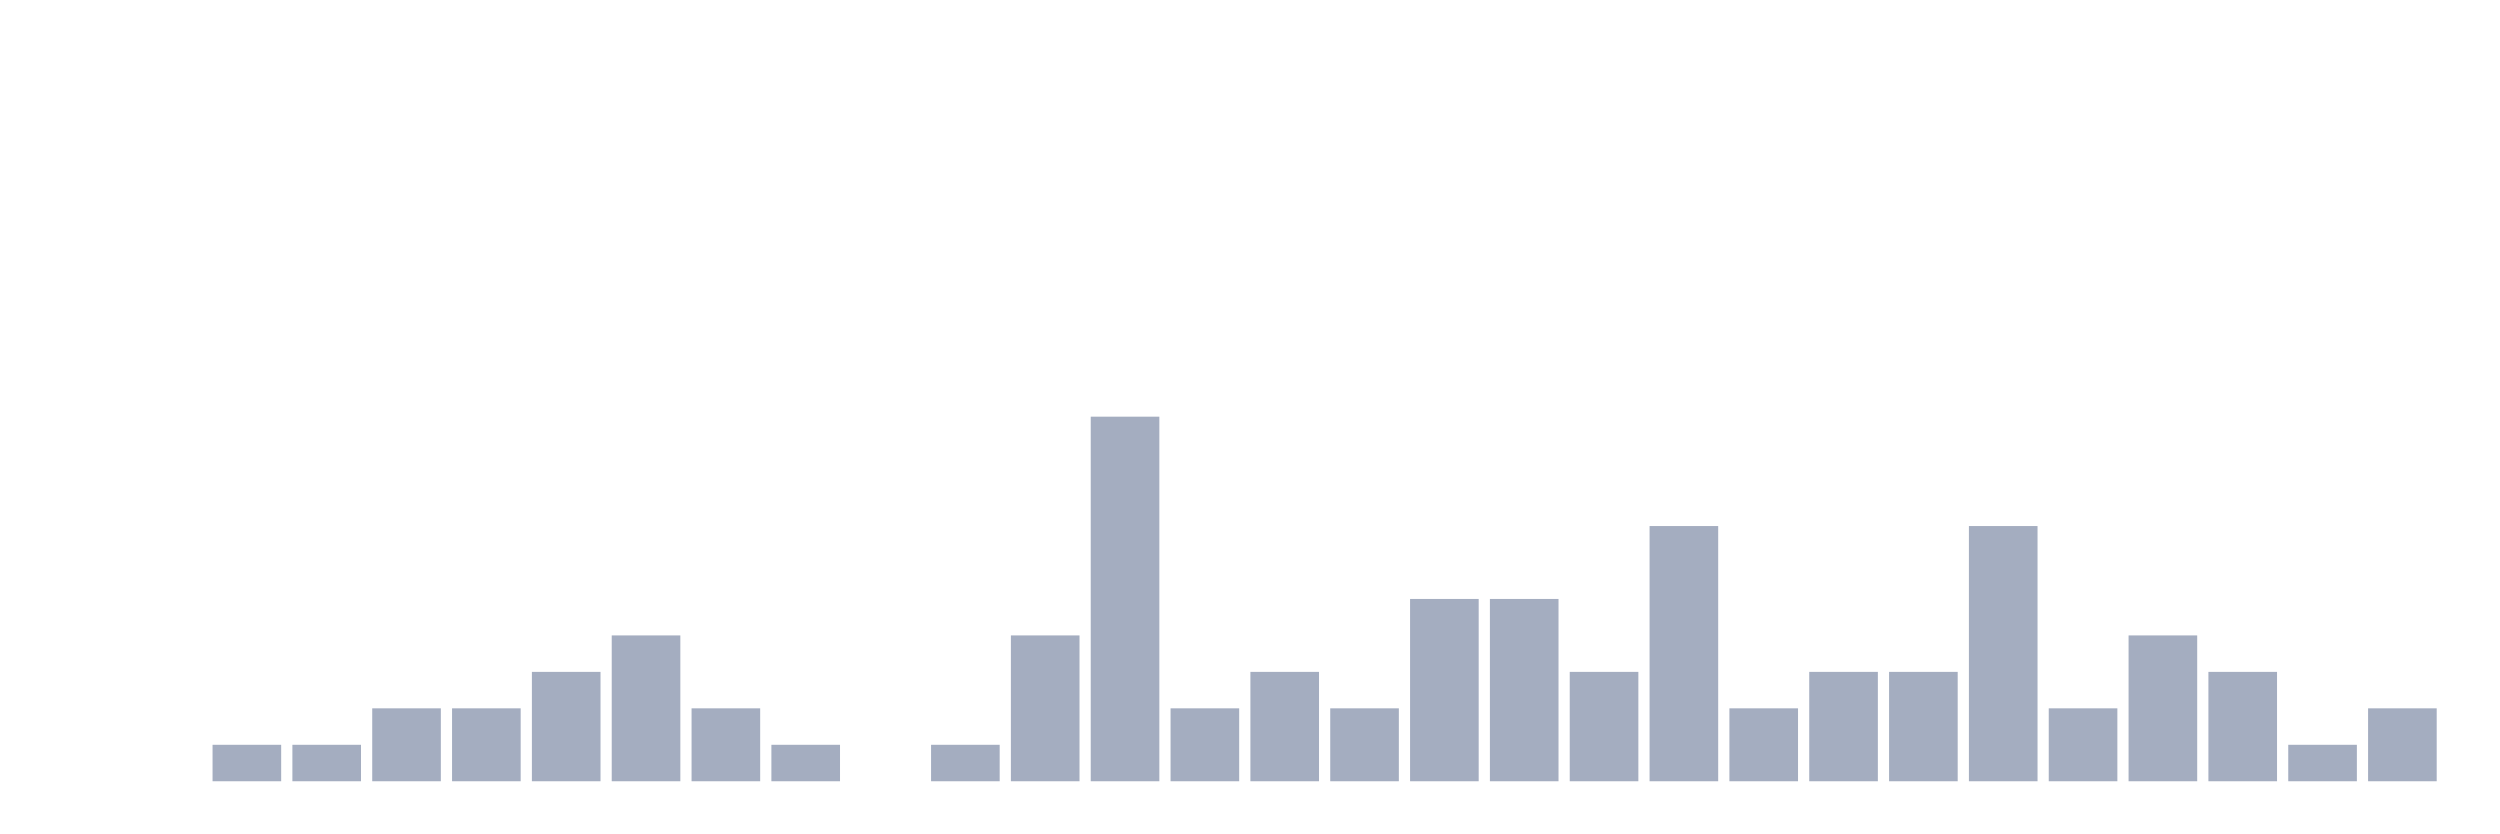
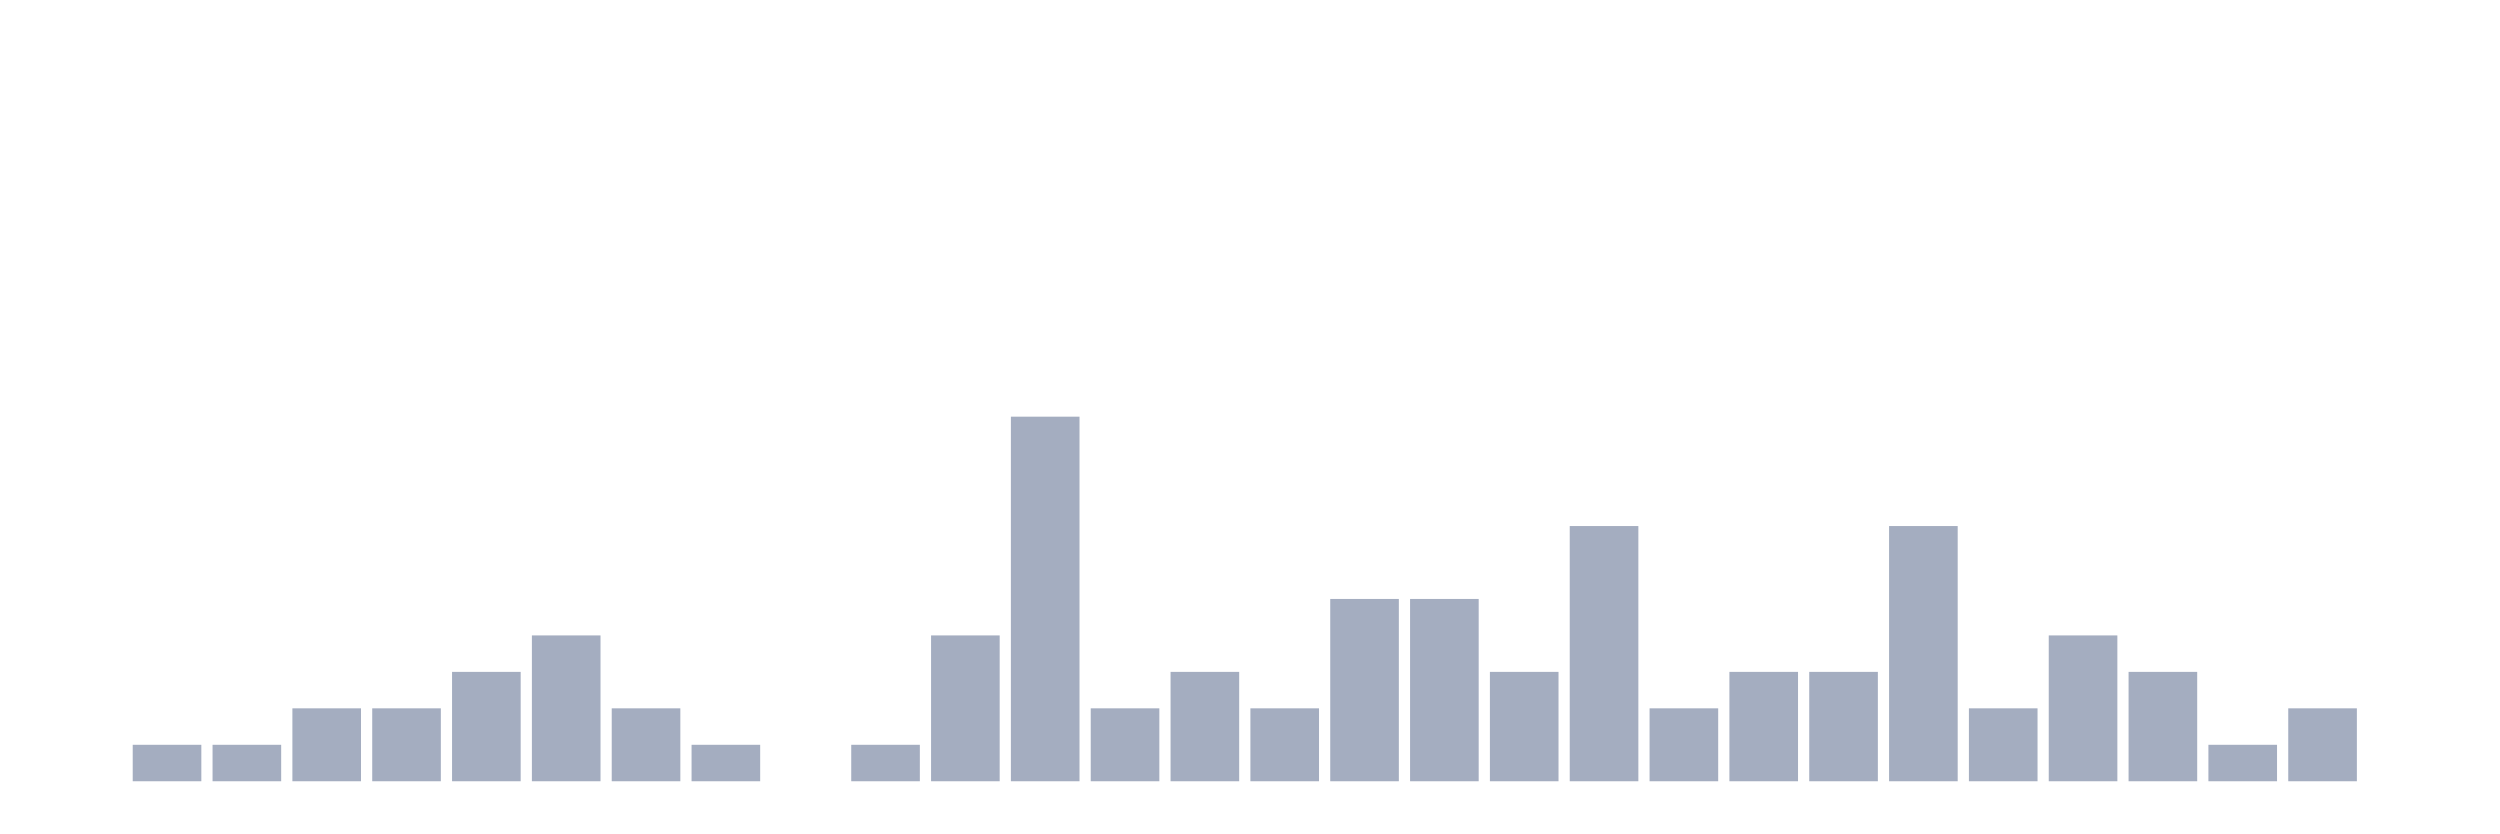
<svg xmlns="http://www.w3.org/2000/svg" viewBox="0 0 480 160">
  <g transform="translate(10,10)">
    <rect class="bar" x="0.153" width="13.175" y="140" height="0" fill="rgb(164,173,192)" />
-     <rect class="bar" x="15.482" width="13.175" y="140" height="0" fill="rgb(164,173,192)" />
+     <rect class="bar" x="15.482" width="13.175" y="133" height="7" fill="rgb(164,173,192)" />
    <rect class="bar" x="30.81" width="13.175" y="133" height="7" fill="rgb(164,173,192)" />
-     <rect class="bar" x="46.138" width="13.175" y="133" height="7" fill="rgb(164,173,192)" />
+     <rect class="bar" x="46.138" width="13.175" y="126" height="14" fill="rgb(164,173,192)" />
    <rect class="bar" x="61.466" width="13.175" y="126" height="14" fill="rgb(164,173,192)" />
-     <rect class="bar" x="76.794" width="13.175" y="126" height="14" fill="rgb(164,173,192)" />
-     <rect class="bar" x="92.123" width="13.175" y="119" height="21" fill="rgb(164,173,192)" />
-     <rect class="bar" x="107.451" width="13.175" y="112" height="28" fill="rgb(164,173,192)" />
-     <rect class="bar" x="122.779" width="13.175" y="126" height="14" fill="rgb(164,173,192)" />
-     <rect class="bar" x="138.107" width="13.175" y="133" height="7" fill="rgb(164,173,192)" />
-     <rect class="bar" x="153.436" width="13.175" y="140" height="0" fill="rgb(164,173,192)" />
-     <rect class="bar" x="168.764" width="13.175" y="133" height="7" fill="rgb(164,173,192)" />
-     <rect class="bar" x="184.092" width="13.175" y="112" height="28" fill="rgb(164,173,192)" />
-     <rect class="bar" x="199.42" width="13.175" y="70" height="70" fill="rgb(164,173,192)" />
-     <rect class="bar" x="214.748" width="13.175" y="126" height="14" fill="rgb(164,173,192)" />
-     <rect class="bar" x="230.077" width="13.175" y="119" height="21" fill="rgb(164,173,192)" />
-     <rect class="bar" x="245.405" width="13.175" y="126" height="14" fill="rgb(164,173,192)" />
+     <rect class="bar" x="76.794" width="13.175" y="119" height="21" fill="rgb(164,173,192)" />
+     <rect class="bar" x="92.123" width="13.175" y="112" height="28" fill="rgb(164,173,192)" />
+     <rect class="bar" x="107.451" width="13.175" y="126" height="14" fill="rgb(164,173,192)" />
+     <rect class="bar" x="122.779" width="13.175" y="133" height="7" fill="rgb(164,173,192)" />
+     <rect class="bar" x="138.107" width="13.175" y="140" height="0" fill="rgb(164,173,192)" />
+     <rect class="bar" x="153.436" width="13.175" y="133" height="7" fill="rgb(164,173,192)" />
+     <rect class="bar" x="168.764" width="13.175" y="112" height="28" fill="rgb(164,173,192)" />
+     <rect class="bar" x="184.092" width="13.175" y="70" height="70" fill="rgb(164,173,192)" />
+     <rect class="bar" x="199.42" width="13.175" y="126" height="14" fill="rgb(164,173,192)" />
+     <rect class="bar" x="214.748" width="13.175" y="119" height="21" fill="rgb(164,173,192)" />
+     <rect class="bar" x="230.077" width="13.175" y="126" height="14" fill="rgb(164,173,192)" />
+     <rect class="bar" x="245.405" width="13.175" y="105" height="35" fill="rgb(164,173,192)" />
    <rect class="bar" x="260.733" width="13.175" y="105" height="35" fill="rgb(164,173,192)" />
-     <rect class="bar" x="276.061" width="13.175" y="105" height="35" fill="rgb(164,173,192)" />
-     <rect class="bar" x="291.39" width="13.175" y="119" height="21" fill="rgb(164,173,192)" />
-     <rect class="bar" x="306.718" width="13.175" y="91" height="49" fill="rgb(164,173,192)" />
-     <rect class="bar" x="322.046" width="13.175" y="126" height="14" fill="rgb(164,173,192)" />
+     <rect class="bar" x="276.061" width="13.175" y="119" height="21" fill="rgb(164,173,192)" />
+     <rect class="bar" x="291.39" width="13.175" y="91" height="49" fill="rgb(164,173,192)" />
+     <rect class="bar" x="306.718" width="13.175" y="126" height="14" fill="rgb(164,173,192)" />
+     <rect class="bar" x="322.046" width="13.175" y="119" height="21" fill="rgb(164,173,192)" />
    <rect class="bar" x="337.374" width="13.175" y="119" height="21" fill="rgb(164,173,192)" />
-     <rect class="bar" x="352.702" width="13.175" y="119" height="21" fill="rgb(164,173,192)" />
-     <rect class="bar" x="368.031" width="13.175" y="91" height="49" fill="rgb(164,173,192)" />
-     <rect class="bar" x="383.359" width="13.175" y="126" height="14" fill="rgb(164,173,192)" />
-     <rect class="bar" x="398.687" width="13.175" y="112" height="28" fill="rgb(164,173,192)" />
-     <rect class="bar" x="414.015" width="13.175" y="119" height="21" fill="rgb(164,173,192)" />
-     <rect class="bar" x="429.344" width="13.175" y="133" height="7" fill="rgb(164,173,192)" />
-     <rect class="bar" x="444.672" width="13.175" y="126" height="14" fill="rgb(164,173,192)" />
+     <rect class="bar" x="352.702" width="13.175" y="91" height="49" fill="rgb(164,173,192)" />
+     <rect class="bar" x="368.031" width="13.175" y="126" height="14" fill="rgb(164,173,192)" />
+     <rect class="bar" x="383.359" width="13.175" y="112" height="28" fill="rgb(164,173,192)" />
+     <rect class="bar" x="398.687" width="13.175" y="119" height="21" fill="rgb(164,173,192)" />
+     <rect class="bar" x="414.015" width="13.175" y="133" height="7" fill="rgb(164,173,192)" />
+     <rect class="bar" x="429.344" width="13.175" y="126" height="14" fill="rgb(164,173,192)" />
+     <rect class="bar" x="444.672" width="13.175" y="140" height="0" fill="rgb(164,173,192)" />
  </g>
</svg>
